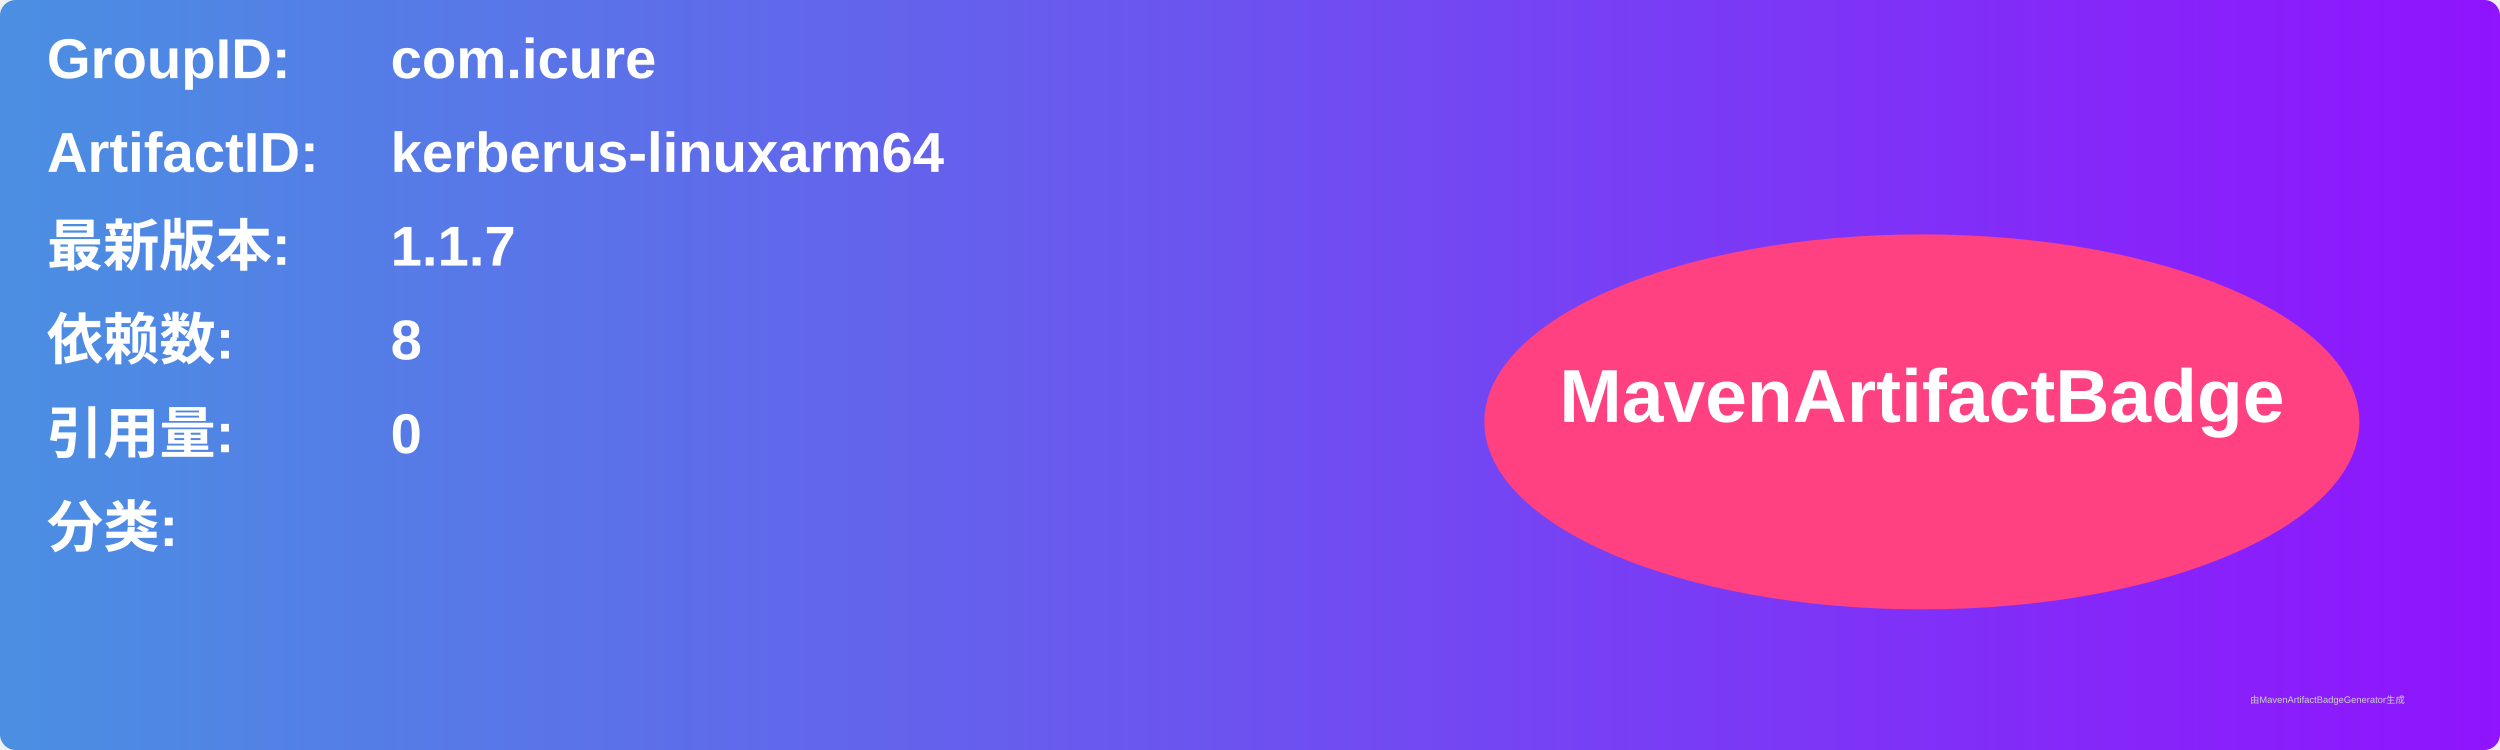
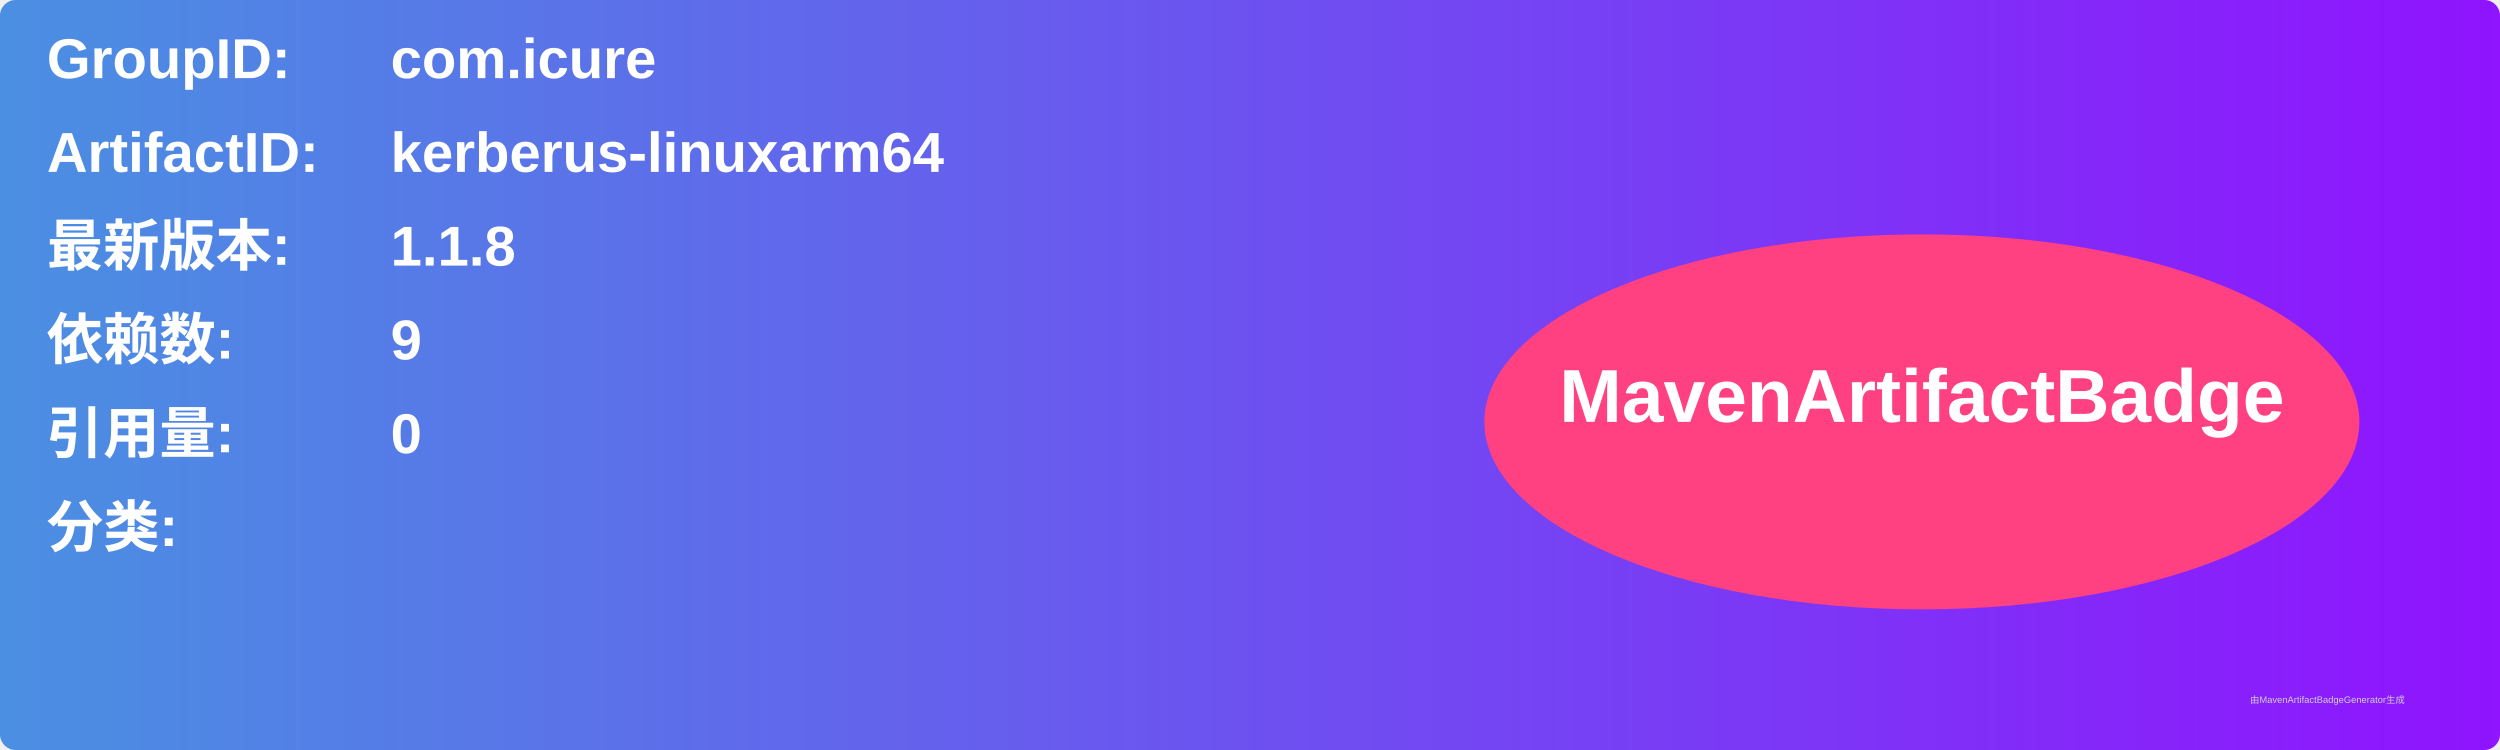
<svg xmlns="http://www.w3.org/2000/svg" width="800" height="240" viewBox="0 0 800 240">
  <linearGradient id="grad" x1="0%" y1="0%" x2="100%" y2="0%">
    <stop offset="0%" stop-color="#4a90e2" />
    <stop offset="100%" stop-color="#9013fe" />
  </linearGradient>
  <rect width="100%" height="100%" rx="5" ry="5" fill="url(#grad)" />
  <g transform="translate(15, 15)">
    <text x="0" y="10" font-family="Arial" font-size="18" fill="white" font-weight="bold" width="260">GroupID:</text>
    <text x="110" y="10" font-family="Arial" font-size="18" fill="white" font-weight="bold" width="460">com.icure</text>
    <text x="0" y="40" font-family="Arial" font-size="18" fill="white" font-weight="bold" width="260">ArtifactID:</text>
    <text x="110" y="40" font-family="Arial" font-size="18" fill="white" font-weight="bold" width="460">kerberus-linuxarm64</text>
    <text x="0" y="70" font-family="Arial" font-size="18" fill="white" font-weight="bold">最新版本:</text>
    <text x="110" y="70" font-family="Arial" font-size="18" fill="white" font-weight="bold">
-       <tspan font-weight="bold">1.1.7</tspan>
+       <tspan font-weight="bold">1.1.8</tspan>
    </text>
    <text x="0" y="100" font-family="Arial" font-size="18" fill="white" font-weight="bold">依赖数: </text>
    <text x="110" y="100" font-family="Arial" font-size="18" fill="white">
-       <tspan font-weight="bold">8</tspan>
+       <tspan font-weight="bold">9</tspan>
    </text>
    <text x="0" y="130" font-family="Arial" font-size="18" fill="white" font-weight="bold">引用量: </text>
    <text x="110" y="130" font-family="Arial" font-size="18" fill="white">
      <tspan font-weight="bold">0</tspan>
    </text>
    <text x="0" y="160" font-family="Arial" font-size="18" fill="white" font-weight="bold">分类:</text>
    <text x="10" y="190" font-family="Arial" font-size="10" fill="white">
      <tspan font-weight="bold" />
    </text>
    <ellipse cx="600" cy="120" rx="140" ry="60" fill="#ff4081" />
    <text x="600" y="120" text-anchor="middle" font-family="Arial" font-size="24" fill="white" font-weight="bold">MavenArtifactBadge</text>
  </g>
  <text x="720" y="225" font-family="Arial" font-size="3" fill="#d0d0d0">由MavenArtifactBadgeGenerator生成</text>
</svg>
